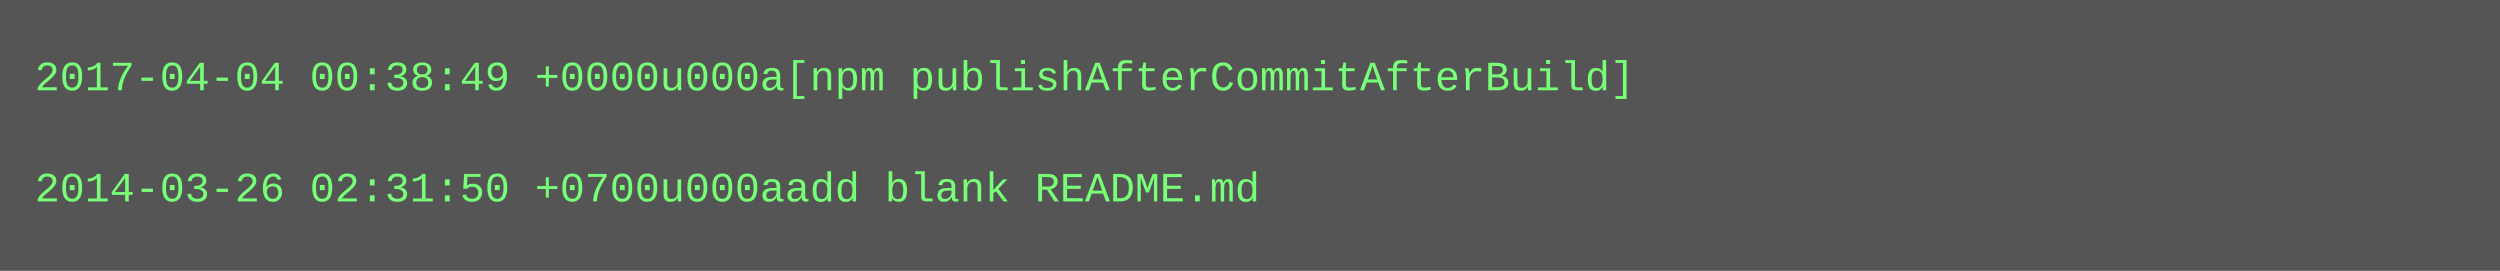
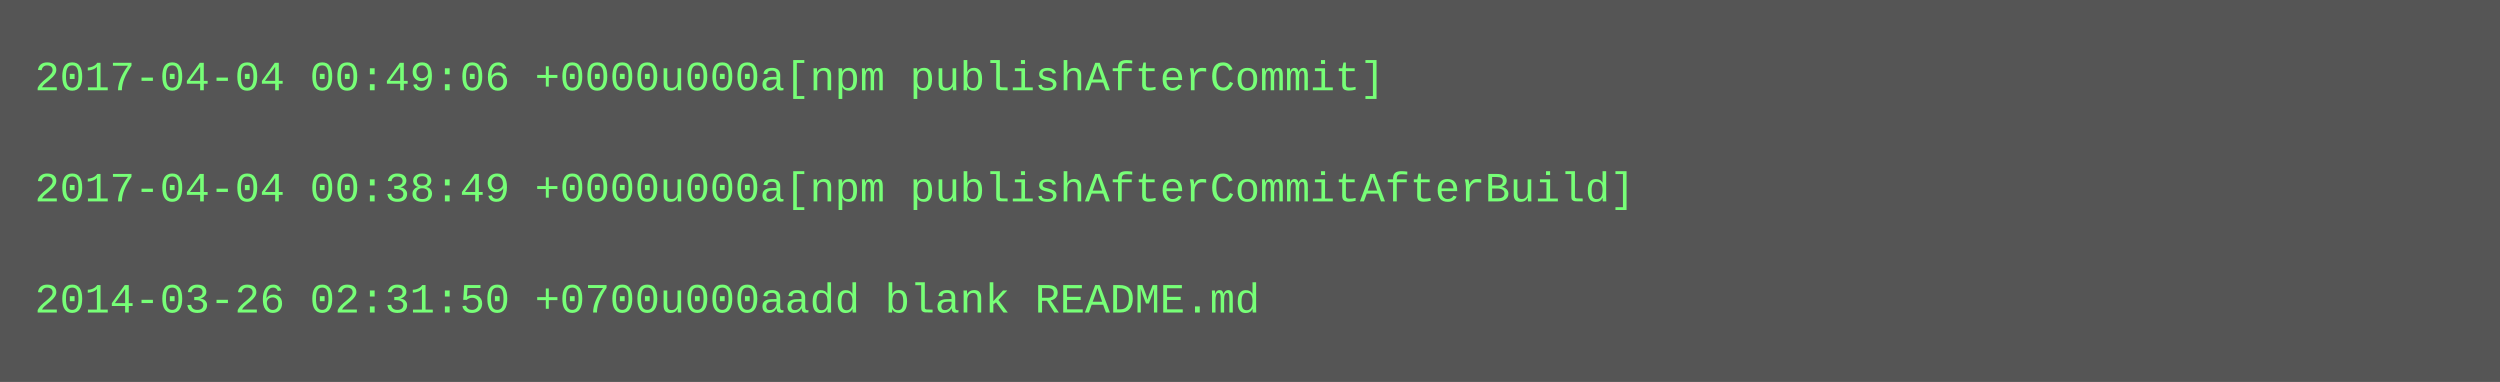
- <svg xmlns="http://www.w3.org/2000/svg" height="78" width="720">
-   <rect height="78" fill="#555" width="720" />
+ <svg xmlns="http://www.w3.org/2000/svg" height="110" width="720">
+   <rect height="110" fill="#555" width="720" />
  <text fill="#7f7" font-family="Courier New" font-size="12" xml:space="preserve">
-     <tspan x="10" y="26">2017-04-04 00:38:49 +0000u000a[npm publishAfterCommitAfterBuild]</tspan>
+     <tspan x="10" y="26">2017-04-04 00:49:06 +0000u000a[npm publishAfterCommit]</tspan>
    <tspan x="10" y="42" />
-     <tspan x="10" y="58">2014-03-26 02:31:50 +0700u000aadd blank README.md</tspan>
+     <tspan x="10" y="58">2017-04-04 00:38:49 +0000u000a[npm publishAfterCommitAfterBuild]</tspan>
+     <tspan x="10" y="74" />
+     <tspan x="10" y="90">2014-03-26 02:31:50 +0700u000aadd blank README.md</tspan>
  </text>
</svg>
